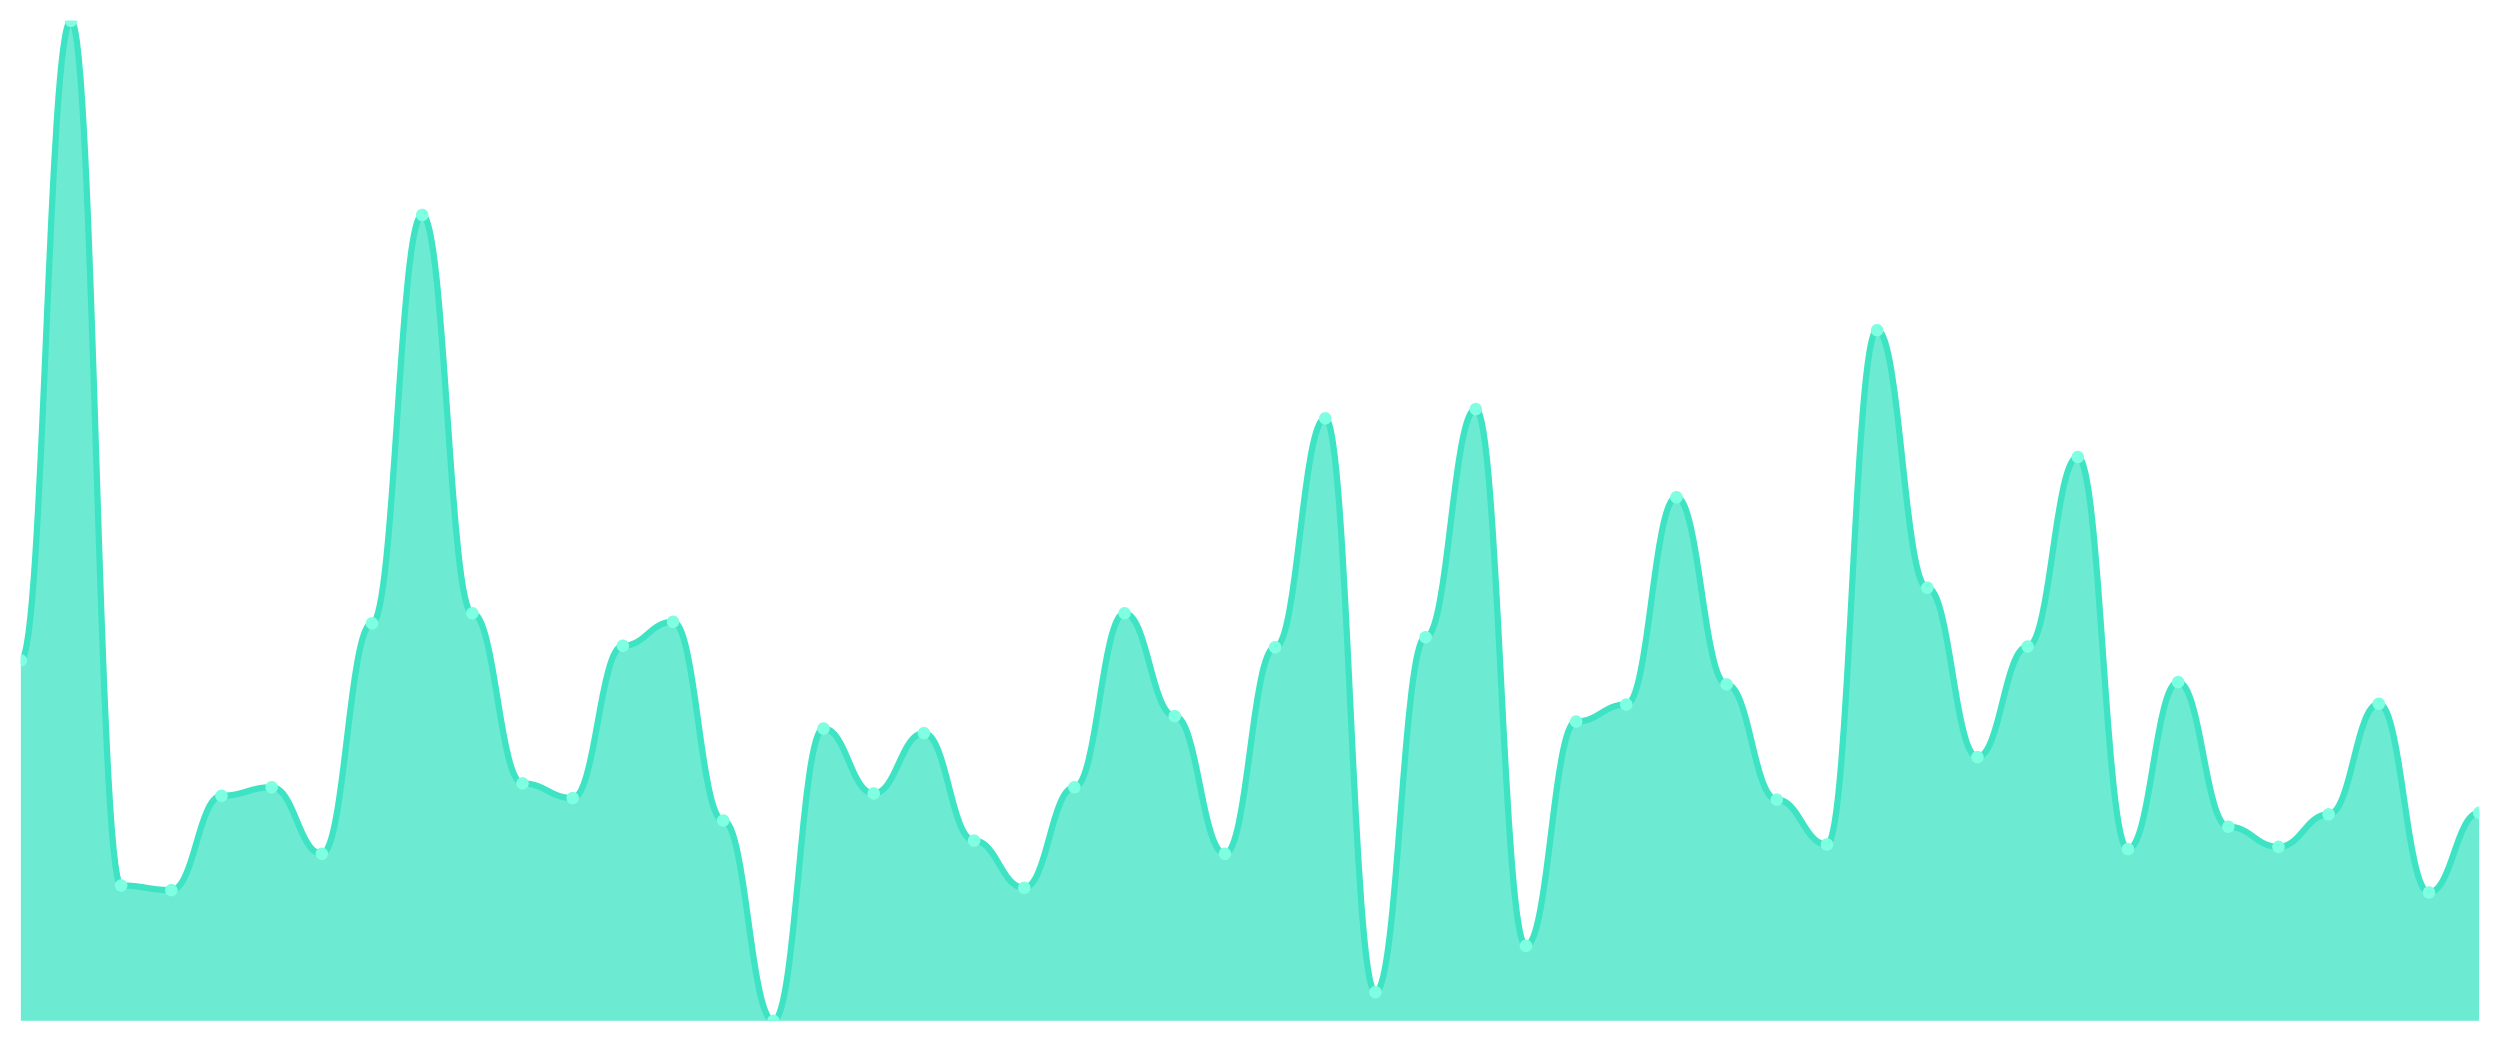
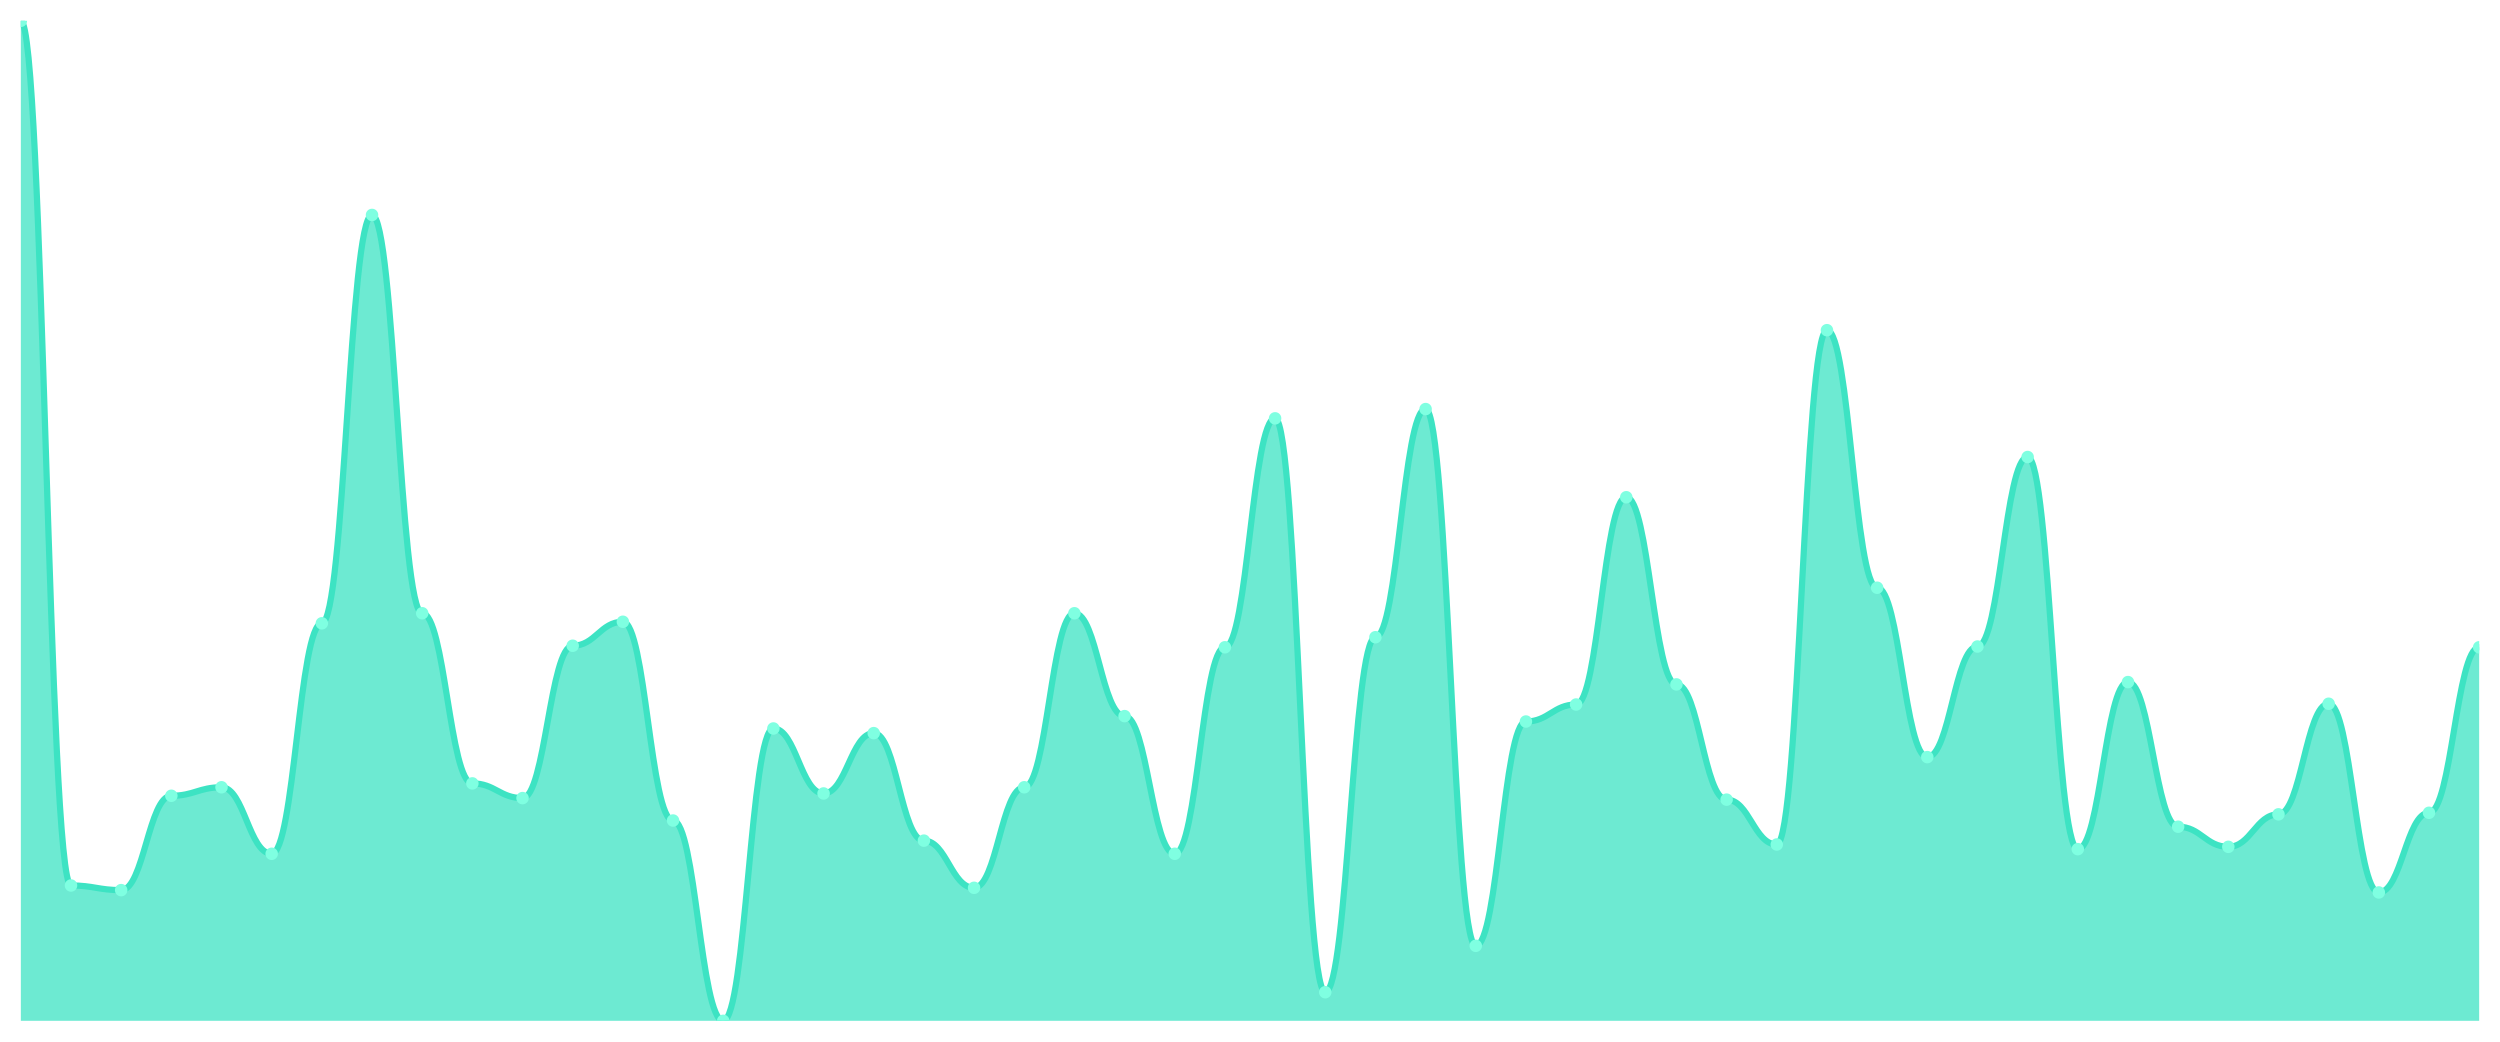
<svg xmlns="http://www.w3.org/2000/svg" viewBox="0 0 1200 500" width="1200" height="500">
  <defs>
    <clipPath id="c">
      <rect x="10" y="10" width="1180" height="480" />
    </clipPath>
  </defs>
  <rect width="1200" height="500" fill="none" />
  <g clip-path="url(#c)">
-     <path d="M 10,490 L 10,317.007 C 20.837,317.007 23.245,10 34.082,10 C 44.918,10 47.327,425.035 58.163,425.035 C 69,425.035 71.408,427.262 82.245,427.262 C 93.082,427.262 95.49,381.972 106.327,381.972 C 117.163,381.972 119.571,377.889 130.408,377.889 C 141.245,377.889 143.653,409.814 154.49,409.814 C 165.327,409.814 167.735,299.188 178.571,299.188 C 189.408,299.188 191.816,103.179 202.653,103.179 C 213.49,103.179 215.898,294.362 226.735,294.362 C 237.571,294.362 239.98,376.032 250.816,376.032 C 261.653,376.032 264.061,383.086 274.898,383.086 C 285.735,383.086 288.143,309.954 298.98,309.954 C 309.816,309.954 312.224,298.445 323.061,298.445 C 333.898,298.445 336.306,393.852 347.143,393.852 C 357.98,393.852 360.388,490 371.224,490 C 382.061,490 384.469,349.675 395.306,349.675 C 406.143,349.675 408.551,380.858 419.388,380.858 C 430.224,380.858 432.633,351.903 443.469,351.903 C 454.306,351.903 456.714,403.503 467.551,403.503 C 478.388,403.503 480.796,426.148 491.633,426.148 C 502.469,426.148 504.878,377.889 515.714,377.889 C 526.551,377.889 528.959,294.362 539.796,294.362 C 550.633,294.362 553.041,343.735 563.878,343.735 C 574.714,343.735 577.122,409.814 587.959,409.814 C 598.796,409.814 601.204,310.696 612.041,310.696 C 622.878,310.696 625.286,200.812 636.122,200.812 C 646.959,200.812 649.367,476.265 660.204,476.265 C 671.041,476.265 673.449,305.87 684.286,305.87 C 695.122,305.87 697.531,196.357 708.367,196.357 C 719.204,196.357 721.612,453.991 732.449,453.991 C 743.286,453.991 745.694,346.334 756.531,346.334 C 767.367,346.334 769.776,338.167 780.612,338.167 C 791.449,338.167 793.857,238.677 804.694,238.677 C 815.531,238.677 817.939,328.515 828.776,328.515 C 839.612,328.515 842.02,383.828 852.857,383.828 C 863.694,383.828 866.102,405.36 876.939,405.36 C 887.776,405.36 890.184,158.492 901.02,158.492 C 911.857,158.492 914.265,282.111 925.102,282.111 C 935.939,282.111 938.347,363.411 949.184,363.411 C 960.02,363.411 962.429,310.325 973.265,310.325 C 984.102,310.325 986.51,219.374 997.347,219.374 C 1008.184,219.374 1010.592,407.587 1021.429,407.587 C 1032.265,407.587 1034.673,327.401 1045.51,327.401 C 1056.347,327.401 1058.755,396.821 1069.592,396.821 C 1080.429,396.821 1082.837,406.473 1093.673,406.473 C 1104.51,406.473 1106.918,390.882 1117.755,390.882 C 1128.592,390.882 1131,337.796 1141.837,337.796 C 1152.673,337.796 1155.082,428.376 1165.918,428.376 C 1176.755,428.376 1179.163,390.139 1190,390.139 L 1190,490 Z" fill="rgba(61,227,195,0.75)" />
-     <path d="M 10,317.007 C 20.837,317.007 23.245,10 34.082,10 C 44.918,10 47.327,425.035 58.163,425.035 C 69,425.035 71.408,427.262 82.245,427.262 C 93.082,427.262 95.49,381.972 106.327,381.972 C 117.163,381.972 119.571,377.889 130.408,377.889 C 141.245,377.889 143.653,409.814 154.49,409.814 C 165.327,409.814 167.735,299.188 178.571,299.188 C 189.408,299.188 191.816,103.179 202.653,103.179 C 213.49,103.179 215.898,294.362 226.735,294.362 C 237.571,294.362 239.98,376.032 250.816,376.032 C 261.653,376.032 264.061,383.086 274.898,383.086 C 285.735,383.086 288.143,309.954 298.98,309.954 C 309.816,309.954 312.224,298.445 323.061,298.445 C 333.898,298.445 336.306,393.852 347.143,393.852 C 357.98,393.852 360.388,490 371.224,490 C 382.061,490 384.469,349.675 395.306,349.675 C 406.143,349.675 408.551,380.858 419.388,380.858 C 430.224,380.858 432.633,351.903 443.469,351.903 C 454.306,351.903 456.714,403.503 467.551,403.503 C 478.388,403.503 480.796,426.148 491.633,426.148 C 502.469,426.148 504.878,377.889 515.714,377.889 C 526.551,377.889 528.959,294.362 539.796,294.362 C 550.633,294.362 553.041,343.735 563.878,343.735 C 574.714,343.735 577.122,409.814 587.959,409.814 C 598.796,409.814 601.204,310.696 612.041,310.696 C 622.878,310.696 625.286,200.812 636.122,200.812 C 646.959,200.812 649.367,476.265 660.204,476.265 C 671.041,476.265 673.449,305.87 684.286,305.87 C 695.122,305.87 697.531,196.357 708.367,196.357 C 719.204,196.357 721.612,453.991 732.449,453.991 C 743.286,453.991 745.694,346.334 756.531,346.334 C 767.367,346.334 769.776,338.167 780.612,338.167 C 791.449,338.167 793.857,238.677 804.694,238.677 C 815.531,238.677 817.939,328.515 828.776,328.515 C 839.612,328.515 842.02,383.828 852.857,383.828 C 863.694,383.828 866.102,405.36 876.939,405.36 C 887.776,405.36 890.184,158.492 901.02,158.492 C 911.857,158.492 914.265,282.111 925.102,282.111 C 935.939,282.111 938.347,363.411 949.184,363.411 C 960.02,363.411 962.429,310.325 973.265,310.325 C 984.102,310.325 986.51,219.374 997.347,219.374 C 1008.184,219.374 1010.592,407.587 1021.429,407.587 C 1032.265,407.587 1034.673,327.401 1045.51,327.401 C 1056.347,327.401 1058.755,396.821 1069.592,396.821 C 1080.429,396.821 1082.837,406.473 1093.673,406.473 C 1104.51,406.473 1106.918,390.882 1117.755,390.882 C 1128.592,390.882 1131,337.796 1141.837,337.796 C 1152.673,337.796 1155.082,428.376 1165.918,428.376 C 1176.755,428.376 1179.163,390.139 1190,390.139" fill="none" stroke="#3de3c3" stroke-width="3" stroke-linecap="round" stroke-linejoin="round" />
-     <circle cx="10" cy="317.007" r="3" fill="#7fffe1" />
-     <circle cx="34.082" cy="10" r="3" fill="#7fffe1" />
-     <circle cx="58.163" cy="425.035" r="3" fill="#7fffe1" />
-     <circle cx="82.245" cy="427.262" r="3" fill="#7fffe1" />
-     <circle cx="106.327" cy="381.972" r="3" fill="#7fffe1" />
-     <circle cx="130.408" cy="377.889" r="3" fill="#7fffe1" />
-     <circle cx="154.49" cy="409.814" r="3" fill="#7fffe1" />
-     <circle cx="178.571" cy="299.188" r="3" fill="#7fffe1" />
-     <circle cx="202.653" cy="103.179" r="3" fill="#7fffe1" />
-     <circle cx="226.735" cy="294.362" r="3" fill="#7fffe1" />
-     <circle cx="250.816" cy="376.032" r="3" fill="#7fffe1" />
-     <circle cx="274.898" cy="383.086" r="3" fill="#7fffe1" />
-     <circle cx="298.98" cy="309.954" r="3" fill="#7fffe1" />
-     <circle cx="323.061" cy="298.445" r="3" fill="#7fffe1" />
-     <circle cx="347.143" cy="393.852" r="3" fill="#7fffe1" />
-     <circle cx="371.224" cy="490" r="3" fill="#7fffe1" />
-     <circle cx="395.306" cy="349.675" r="3" fill="#7fffe1" />
-     <circle cx="419.388" cy="380.858" r="3" fill="#7fffe1" />
-     <circle cx="443.469" cy="351.903" r="3" fill="#7fffe1" />
-     <circle cx="467.551" cy="403.503" r="3" fill="#7fffe1" />
-     <circle cx="491.633" cy="426.148" r="3" fill="#7fffe1" />
-     <circle cx="515.714" cy="377.889" r="3" fill="#7fffe1" />
-     <circle cx="539.796" cy="294.362" r="3" fill="#7fffe1" />
-     <circle cx="563.878" cy="343.735" r="3" fill="#7fffe1" />
-     <circle cx="587.959" cy="409.814" r="3" fill="#7fffe1" />
-     <circle cx="612.041" cy="310.696" r="3" fill="#7fffe1" />
-     <circle cx="636.122" cy="200.812" r="3" fill="#7fffe1" />
-     <circle cx="660.204" cy="476.265" r="3" fill="#7fffe1" />
-     <circle cx="684.286" cy="305.87" r="3" fill="#7fffe1" />
-     <circle cx="708.367" cy="196.357" r="3" fill="#7fffe1" />
-     <circle cx="732.449" cy="453.991" r="3" fill="#7fffe1" />
-     <circle cx="756.531" cy="346.334" r="3" fill="#7fffe1" />
-     <circle cx="780.612" cy="338.167" r="3" fill="#7fffe1" />
-     <circle cx="804.694" cy="238.677" r="3" fill="#7fffe1" />
-     <circle cx="828.776" cy="328.515" r="3" fill="#7fffe1" />
-     <circle cx="852.857" cy="383.828" r="3" fill="#7fffe1" />
-     <circle cx="876.939" cy="405.36" r="3" fill="#7fffe1" />
-     <circle cx="901.02" cy="158.492" r="3" fill="#7fffe1" />
-     <circle cx="925.102" cy="282.111" r="3" fill="#7fffe1" />
-     <circle cx="949.184" cy="363.411" r="3" fill="#7fffe1" />
-     <circle cx="973.265" cy="310.325" r="3" fill="#7fffe1" />
-     <circle cx="997.347" cy="219.374" r="3" fill="#7fffe1" />
-     <circle cx="1021.429" cy="407.587" r="3" fill="#7fffe1" />
-     <circle cx="1045.51" cy="327.401" r="3" fill="#7fffe1" />
-     <circle cx="1069.592" cy="396.821" r="3" fill="#7fffe1" />
-     <circle cx="1093.673" cy="406.473" r="3" fill="#7fffe1" />
-     <circle cx="1117.755" cy="390.882" r="3" fill="#7fffe1" />
-     <circle cx="1141.837" cy="337.796" r="3" fill="#7fffe1" />
-     <circle cx="1165.918" cy="428.376" r="3" fill="#7fffe1" />
-     <circle cx="1190" cy="390.139" r="3" fill="#7fffe1" />
+     <path d="M 10,490 L 10,10 C 20.837,10 23.245,425.035 34.082,425.035 C 44.918,425.035 47.327,427.262 58.163,427.262 C 69,427.262 71.408,381.972 82.245,381.972 C 93.082,381.972 95.49,377.889 106.327,377.889 C 117.163,377.889 119.571,409.814 130.408,409.814 C 141.245,409.814 143.653,299.188 154.49,299.188 C 165.327,299.188 167.735,103.179 178.571,103.179 C 189.408,103.179 191.816,294.362 202.653,294.362 C 213.49,294.362 215.898,376.032 226.735,376.032 C 237.571,376.032 239.98,383.086 250.816,383.086 C 261.653,383.086 264.061,309.954 274.898,309.954 C 285.735,309.954 288.143,298.445 298.98,298.445 C 309.816,298.445 312.224,393.852 323.061,393.852 C 333.898,393.852 336.306,490 347.143,490 C 357.98,490 360.388,349.675 371.224,349.675 C 382.061,349.675 384.469,380.858 395.306,380.858 C 406.143,380.858 408.551,351.903 419.388,351.903 C 430.224,351.903 432.633,403.503 443.469,403.503 C 454.306,403.503 456.714,426.148 467.551,426.148 C 478.388,426.148 480.796,377.889 491.633,377.889 C 502.469,377.889 504.878,294.362 515.714,294.362 C 526.551,294.362 528.959,343.735 539.796,343.735 C 550.633,343.735 553.041,409.814 563.878,409.814 C 574.714,409.814 577.122,310.696 587.959,310.696 C 598.796,310.696 601.204,200.812 612.041,200.812 C 622.878,200.812 625.286,476.265 636.122,476.265 C 646.959,476.265 649.367,305.87 660.204,305.87 C 671.041,305.87 673.449,196.357 684.286,196.357 C 695.122,196.357 697.531,453.991 708.367,453.991 C 719.204,453.991 721.612,346.334 732.449,346.334 C 743.286,346.334 745.694,338.167 756.531,338.167 C 767.367,338.167 769.776,238.677 780.612,238.677 C 791.449,238.677 793.857,328.515 804.694,328.515 C 815.531,328.515 817.939,383.828 828.776,383.828 C 839.612,383.828 842.02,405.36 852.857,405.36 C 863.694,405.36 866.102,158.492 876.939,158.492 C 887.776,158.492 890.184,282.111 901.02,282.111 C 911.857,282.111 914.265,363.411 925.102,363.411 C 935.939,363.411 938.347,310.325 949.184,310.325 C 960.02,310.325 962.429,219.374 973.265,219.374 C 984.102,219.374 986.51,407.587 997.347,407.587 C 1008.184,407.587 1010.592,327.401 1021.429,327.401 C 1032.265,327.401 1034.673,396.821 1045.51,396.821 C 1056.347,396.821 1058.755,406.473 1069.592,406.473 C 1080.429,406.473 1082.837,390.882 1093.673,390.882 C 1104.51,390.882 1106.918,337.796 1117.755,337.796 C 1128.592,337.796 1131,428.376 1141.837,428.376 C 1152.673,428.376 1155.082,390.139 1165.918,390.139 C 1176.755,390.139 1179.163,310.696 1190,310.696 L 1190,490 Z" fill="rgba(61,227,195,0.75)" />
+     <path d="M 10,10 C 20.837,10 23.245,425.035 34.082,425.035 C 44.918,425.035 47.327,427.262 58.163,427.262 C 69,427.262 71.408,381.972 82.245,381.972 C 93.082,381.972 95.49,377.889 106.327,377.889 C 117.163,377.889 119.571,409.814 130.408,409.814 C 141.245,409.814 143.653,299.188 154.49,299.188 C 165.327,299.188 167.735,103.179 178.571,103.179 C 189.408,103.179 191.816,294.362 202.653,294.362 C 213.49,294.362 215.898,376.032 226.735,376.032 C 237.571,376.032 239.98,383.086 250.816,383.086 C 261.653,383.086 264.061,309.954 274.898,309.954 C 285.735,309.954 288.143,298.445 298.98,298.445 C 309.816,298.445 312.224,393.852 323.061,393.852 C 333.898,393.852 336.306,490 347.143,490 C 357.98,490 360.388,349.675 371.224,349.675 C 382.061,349.675 384.469,380.858 395.306,380.858 C 406.143,380.858 408.551,351.903 419.388,351.903 C 430.224,351.903 432.633,403.503 443.469,403.503 C 454.306,403.503 456.714,426.148 467.551,426.148 C 478.388,426.148 480.796,377.889 491.633,377.889 C 502.469,377.889 504.878,294.362 515.714,294.362 C 526.551,294.362 528.959,343.735 539.796,343.735 C 550.633,343.735 553.041,409.814 563.878,409.814 C 574.714,409.814 577.122,310.696 587.959,310.696 C 598.796,310.696 601.204,200.812 612.041,200.812 C 622.878,200.812 625.286,476.265 636.122,476.265 C 646.959,476.265 649.367,305.87 660.204,305.87 C 671.041,305.87 673.449,196.357 684.286,196.357 C 695.122,196.357 697.531,453.991 708.367,453.991 C 719.204,453.991 721.612,346.334 732.449,346.334 C 743.286,346.334 745.694,338.167 756.531,338.167 C 767.367,338.167 769.776,238.677 780.612,238.677 C 791.449,238.677 793.857,328.515 804.694,328.515 C 815.531,328.515 817.939,383.828 828.776,383.828 C 839.612,383.828 842.02,405.36 852.857,405.36 C 863.694,405.36 866.102,158.492 876.939,158.492 C 887.776,158.492 890.184,282.111 901.02,282.111 C 911.857,282.111 914.265,363.411 925.102,363.411 C 935.939,363.411 938.347,310.325 949.184,310.325 C 960.02,310.325 962.429,219.374 973.265,219.374 C 984.102,219.374 986.51,407.587 997.347,407.587 C 1008.184,407.587 1010.592,327.401 1021.429,327.401 C 1032.265,327.401 1034.673,396.821 1045.51,396.821 C 1056.347,396.821 1058.755,406.473 1069.592,406.473 C 1080.429,406.473 1082.837,390.882 1093.673,390.882 C 1104.51,390.882 1106.918,337.796 1117.755,337.796 C 1128.592,337.796 1131,428.376 1141.837,428.376 C 1152.673,428.376 1155.082,390.139 1165.918,390.139 C 1176.755,390.139 1179.163,310.696 1190,310.696" fill="none" stroke="#3de3c3" stroke-width="3" stroke-linecap="round" stroke-linejoin="round" />
+     <circle cx="10" cy="10" r="3" fill="#7fffe1" />
+     <circle cx="34.082" cy="425.035" r="3" fill="#7fffe1" />
+     <circle cx="58.163" cy="427.262" r="3" fill="#7fffe1" />
+     <circle cx="82.245" cy="381.972" r="3" fill="#7fffe1" />
+     <circle cx="106.327" cy="377.889" r="3" fill="#7fffe1" />
+     <circle cx="130.408" cy="409.814" r="3" fill="#7fffe1" />
+     <circle cx="154.49" cy="299.188" r="3" fill="#7fffe1" />
+     <circle cx="178.571" cy="103.179" r="3" fill="#7fffe1" />
+     <circle cx="202.653" cy="294.362" r="3" fill="#7fffe1" />
+     <circle cx="226.735" cy="376.032" r="3" fill="#7fffe1" />
+     <circle cx="250.816" cy="383.086" r="3" fill="#7fffe1" />
+     <circle cx="274.898" cy="309.954" r="3" fill="#7fffe1" />
+     <circle cx="298.98" cy="298.445" r="3" fill="#7fffe1" />
+     <circle cx="323.061" cy="393.852" r="3" fill="#7fffe1" />
+     <circle cx="347.143" cy="490" r="3" fill="#7fffe1" />
+     <circle cx="371.224" cy="349.675" r="3" fill="#7fffe1" />
+     <circle cx="395.306" cy="380.858" r="3" fill="#7fffe1" />
+     <circle cx="419.388" cy="351.903" r="3" fill="#7fffe1" />
+     <circle cx="443.469" cy="403.503" r="3" fill="#7fffe1" />
+     <circle cx="467.551" cy="426.148" r="3" fill="#7fffe1" />
+     <circle cx="491.633" cy="377.889" r="3" fill="#7fffe1" />
+     <circle cx="515.714" cy="294.362" r="3" fill="#7fffe1" />
+     <circle cx="539.796" cy="343.735" r="3" fill="#7fffe1" />
+     <circle cx="563.878" cy="409.814" r="3" fill="#7fffe1" />
+     <circle cx="587.959" cy="310.696" r="3" fill="#7fffe1" />
+     <circle cx="612.041" cy="200.812" r="3" fill="#7fffe1" />
+     <circle cx="636.122" cy="476.265" r="3" fill="#7fffe1" />
+     <circle cx="660.204" cy="305.87" r="3" fill="#7fffe1" />
+     <circle cx="684.286" cy="196.357" r="3" fill="#7fffe1" />
+     <circle cx="708.367" cy="453.991" r="3" fill="#7fffe1" />
+     <circle cx="732.449" cy="346.334" r="3" fill="#7fffe1" />
+     <circle cx="756.531" cy="338.167" r="3" fill="#7fffe1" />
+     <circle cx="780.612" cy="238.677" r="3" fill="#7fffe1" />
+     <circle cx="804.694" cy="328.515" r="3" fill="#7fffe1" />
+     <circle cx="828.776" cy="383.828" r="3" fill="#7fffe1" />
+     <circle cx="852.857" cy="405.36" r="3" fill="#7fffe1" />
+     <circle cx="876.939" cy="158.492" r="3" fill="#7fffe1" />
+     <circle cx="901.02" cy="282.111" r="3" fill="#7fffe1" />
+     <circle cx="925.102" cy="363.411" r="3" fill="#7fffe1" />
+     <circle cx="949.184" cy="310.325" r="3" fill="#7fffe1" />
+     <circle cx="973.265" cy="219.374" r="3" fill="#7fffe1" />
+     <circle cx="997.347" cy="407.587" r="3" fill="#7fffe1" />
+     <circle cx="1021.429" cy="327.401" r="3" fill="#7fffe1" />
+     <circle cx="1045.51" cy="396.821" r="3" fill="#7fffe1" />
+     <circle cx="1069.592" cy="406.473" r="3" fill="#7fffe1" />
+     <circle cx="1093.673" cy="390.882" r="3" fill="#7fffe1" />
+     <circle cx="1117.755" cy="337.796" r="3" fill="#7fffe1" />
+     <circle cx="1141.837" cy="428.376" r="3" fill="#7fffe1" />
+     <circle cx="1165.918" cy="390.139" r="3" fill="#7fffe1" />
+     <circle cx="1190" cy="310.696" r="3" fill="#7fffe1" />
  </g>
</svg>
